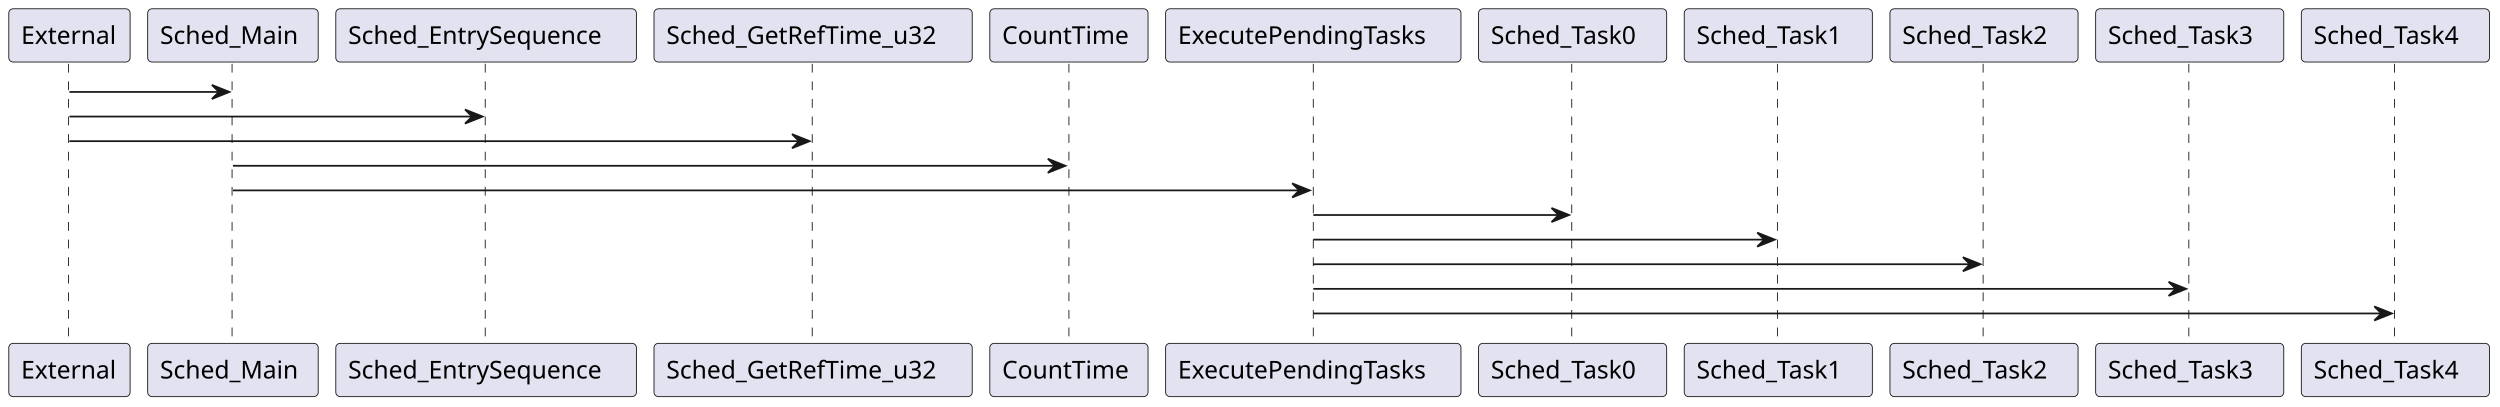
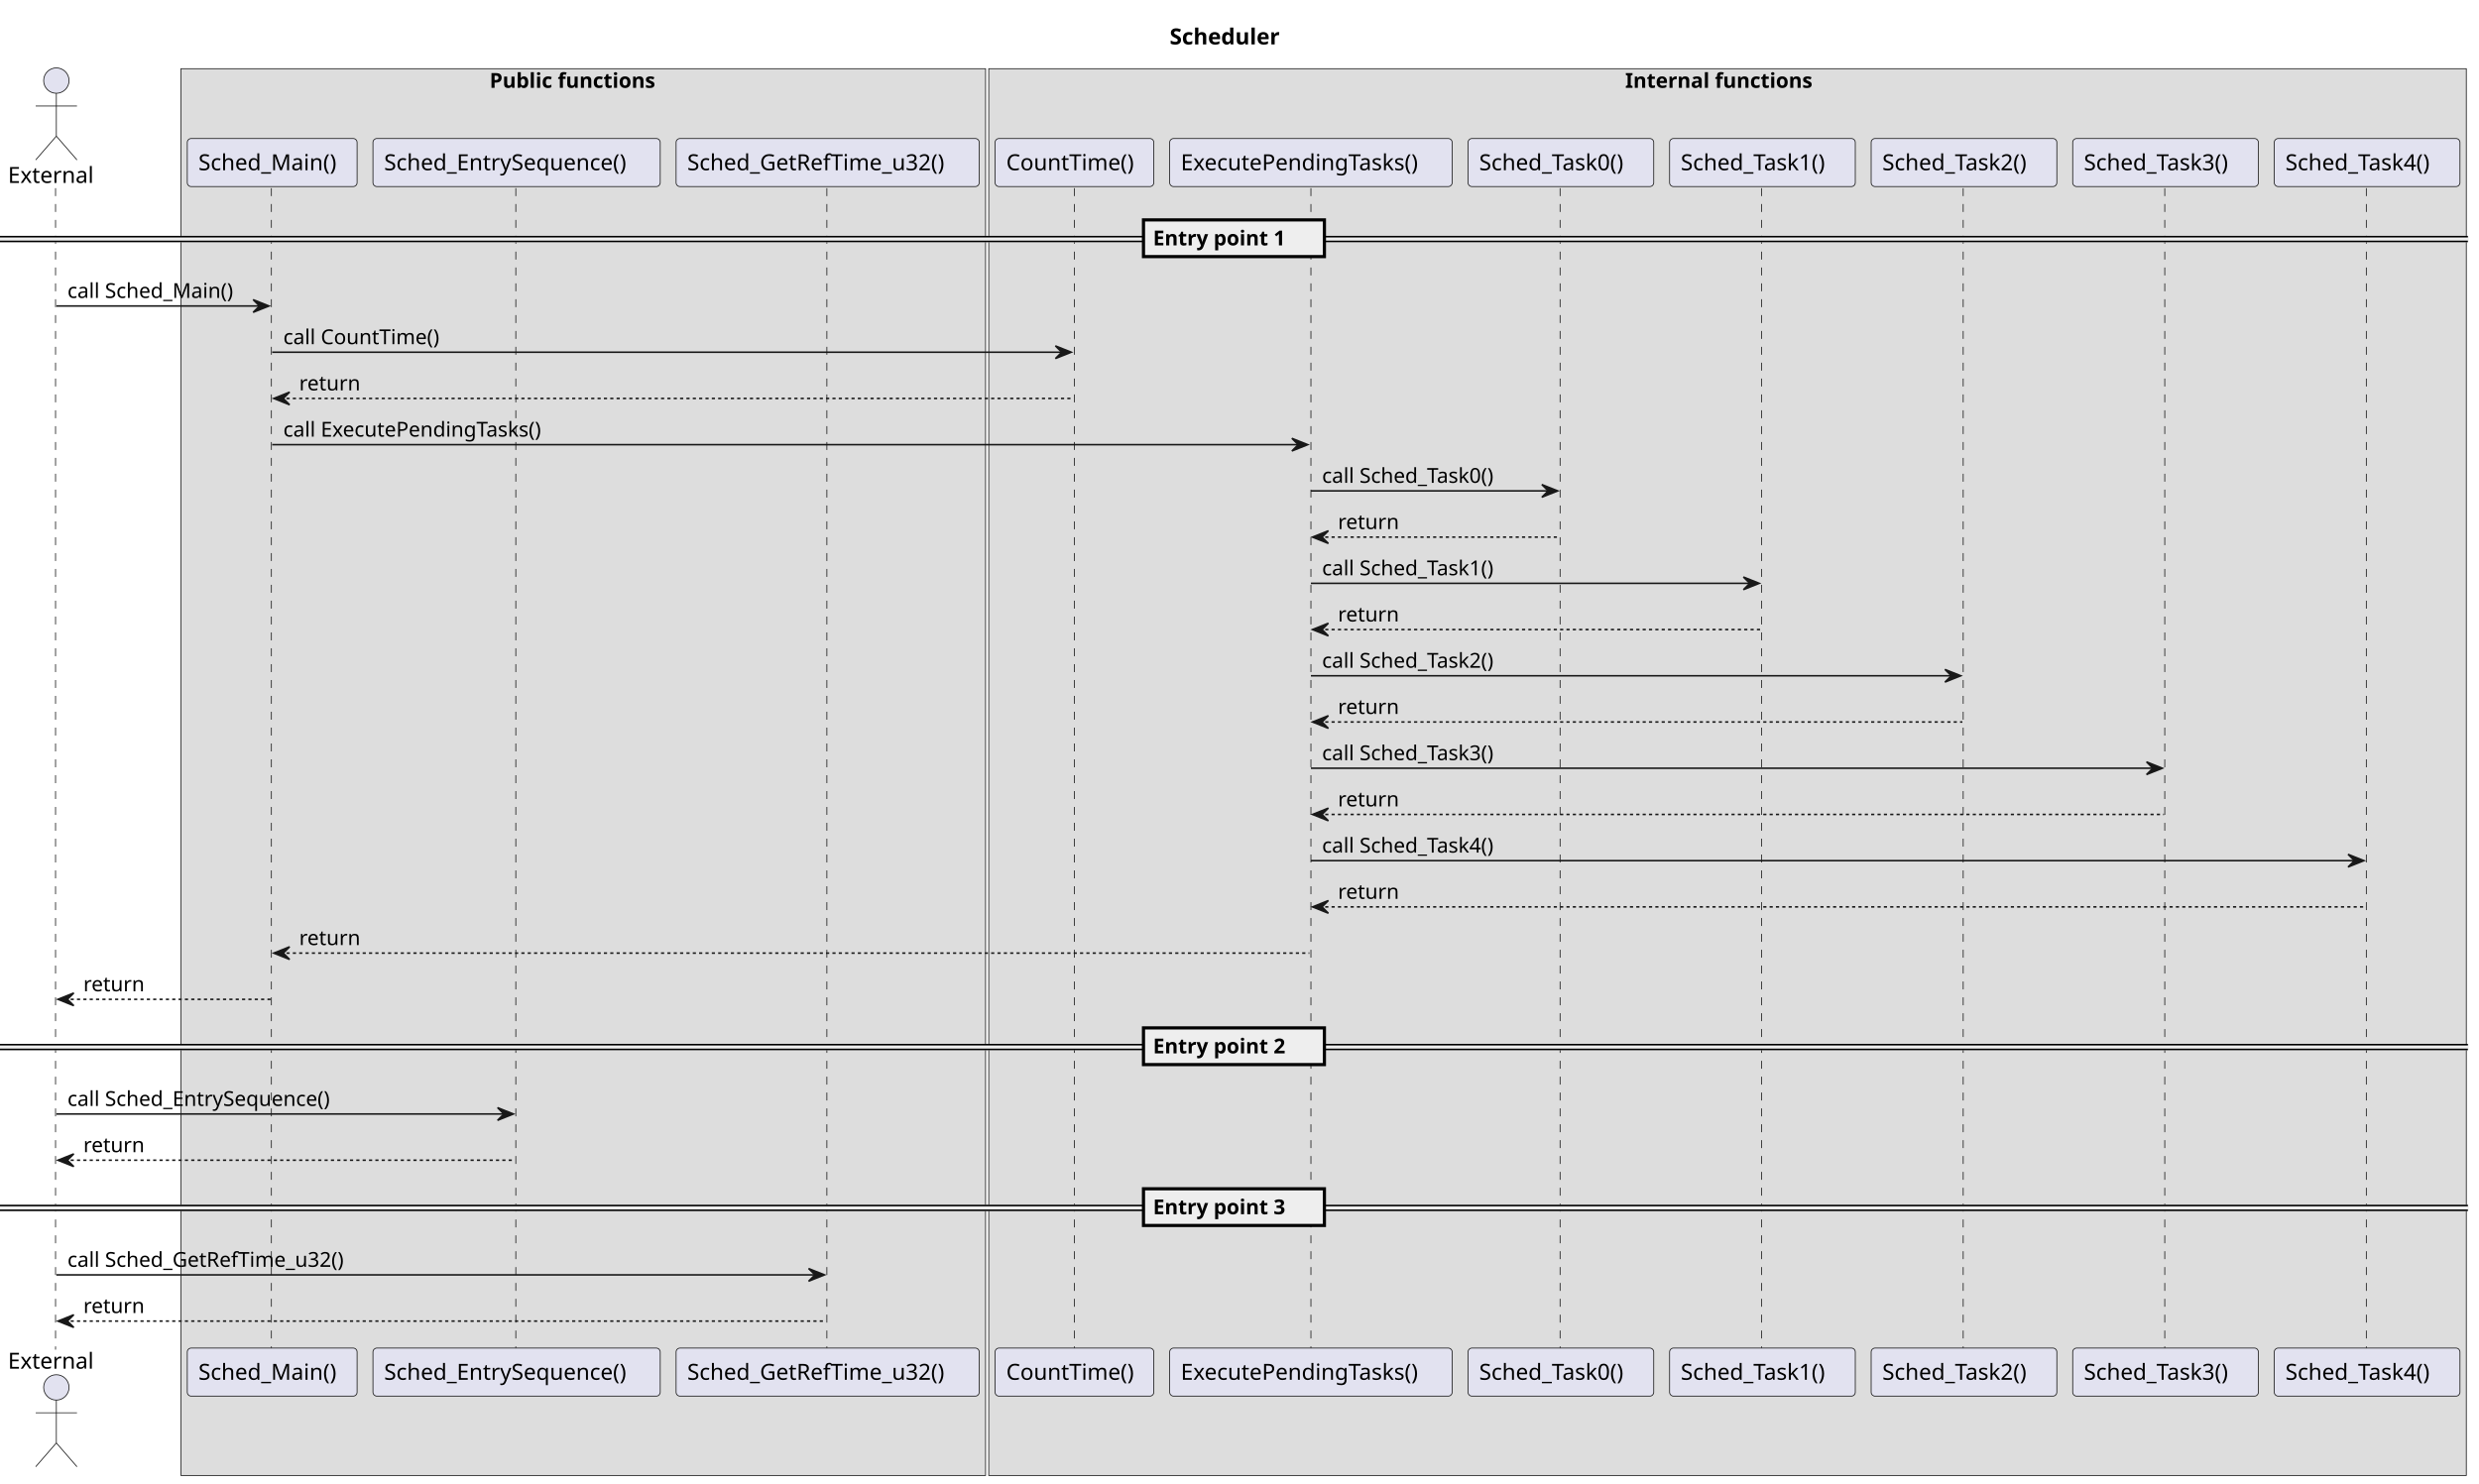
- <svg xmlns="http://www.w3.org/2000/svg" contentStyleType="text/css" height="231px" preserveAspectRatio="none" style="width:1422px;height:231px;background:#FFFFFF;" version="1.1" viewBox="0 0 1422 231" width="1422px" zoomAndPan="magnify">
+ <svg xmlns="http://www.w3.org/2000/svg" contentStyleType="text/css" height="935px" preserveAspectRatio="none" style="width:1562px;height:935px;background:#FFFFFF;" version="1.1" viewBox="0 0 1562 935" width="1562px" zoomAndPan="magnify">
  <defs />
  <g>
-     <line style="stroke:#181818;stroke-width:0.5;stroke-dasharray:5.0,5.0;" x1="39" x2="39" y1="36.297" y2="196.297" />
-     <line style="stroke:#181818;stroke-width:0.5;stroke-dasharray:5.0,5.0;" x1="132" x2="132" y1="36.297" y2="196.297" />
-     <line style="stroke:#181818;stroke-width:0.5;stroke-dasharray:5.0,5.0;" x1="276" x2="276" y1="36.297" y2="196.297" />
-     <line style="stroke:#181818;stroke-width:0.5;stroke-dasharray:5.0,5.0;" x1="462" x2="462" y1="36.297" y2="196.297" />
-     <line style="stroke:#181818;stroke-width:0.5;stroke-dasharray:5.0,5.0;" x1="608" x2="608" y1="36.297" y2="196.297" />
-     <line style="stroke:#181818;stroke-width:0.5;stroke-dasharray:5.0,5.0;" x1="747" x2="747" y1="36.297" y2="196.297" />
-     <line style="stroke:#181818;stroke-width:0.5;stroke-dasharray:5.0,5.0;" x1="894" x2="894" y1="36.297" y2="196.297" />
-     <line style="stroke:#181818;stroke-width:0.5;stroke-dasharray:5.0,5.0;" x1="1011" x2="1011" y1="36.297" y2="196.297" />
-     <line style="stroke:#181818;stroke-width:0.5;stroke-dasharray:5.0,5.0;" x1="1128" x2="1128" y1="36.297" y2="196.297" />
-     <line style="stroke:#181818;stroke-width:0.5;stroke-dasharray:5.0,5.0;" x1="1245" x2="1245" y1="36.297" y2="196.297" />
-     <line style="stroke:#181818;stroke-width:0.5;stroke-dasharray:5.0,5.0;" x1="1362" x2="1362" y1="36.297" y2="196.297" />
-     <rect fill="#E2E2F0" height="30.297" rx="2.5" ry="2.5" style="stroke:#181818;stroke-width:0.5;" width="69" x="5" y="5" />
-     <text fill="#000000" font-family="sans-serif" font-size="14" lengthAdjust="spacing" textLength="55" x="12" y="24.995">External</text>
-     <rect fill="#E2E2F0" height="30.297" rx="2.5" ry="2.5" style="stroke:#181818;stroke-width:0.5;" width="69" x="5" y="195.297" />
-     <text fill="#000000" font-family="sans-serif" font-size="14" lengthAdjust="spacing" textLength="55" x="12" y="215.292">External</text>
-     <rect fill="#E2E2F0" height="30.297" rx="2.5" ry="2.5" style="stroke:#181818;stroke-width:0.5;" width="97" x="84" y="5" />
-     <text fill="#000000" font-family="sans-serif" font-size="14" lengthAdjust="spacing" textLength="83" x="91" y="24.995">Sched_Main</text>
-     <rect fill="#E2E2F0" height="30.297" rx="2.5" ry="2.5" style="stroke:#181818;stroke-width:0.5;" width="97" x="84" y="195.297" />
-     <text fill="#000000" font-family="sans-serif" font-size="14" lengthAdjust="spacing" textLength="83" x="91" y="215.292">Sched_Main</text>
-     <rect fill="#E2E2F0" height="30.297" rx="2.5" ry="2.5" style="stroke:#181818;stroke-width:0.5;" width="171" x="191" y="5" />
-     <text fill="#000000" font-family="sans-serif" font-size="14" lengthAdjust="spacing" textLength="157" x="198" y="24.995">Sched_EntrySequence</text>
-     <rect fill="#E2E2F0" height="30.297" rx="2.5" ry="2.5" style="stroke:#181818;stroke-width:0.5;" width="171" x="191" y="195.297" />
-     <text fill="#000000" font-family="sans-serif" font-size="14" lengthAdjust="spacing" textLength="157" x="198" y="215.292">Sched_EntrySequence</text>
-     <rect fill="#E2E2F0" height="30.297" rx="2.5" ry="2.5" style="stroke:#181818;stroke-width:0.5;" width="181" x="372" y="5" />
-     <text fill="#000000" font-family="sans-serif" font-size="14" lengthAdjust="spacing" textLength="167" x="379" y="24.995">Sched_GetRefTime_u32</text>
-     <rect fill="#E2E2F0" height="30.297" rx="2.5" ry="2.5" style="stroke:#181818;stroke-width:0.5;" width="181" x="372" y="195.297" />
-     <text fill="#000000" font-family="sans-serif" font-size="14" lengthAdjust="spacing" textLength="167" x="379" y="215.292">Sched_GetRefTime_u32</text>
-     <rect fill="#E2E2F0" height="30.297" rx="2.5" ry="2.5" style="stroke:#181818;stroke-width:0.5;" width="90" x="563" y="5" />
-     <text fill="#000000" font-family="sans-serif" font-size="14" lengthAdjust="spacing" textLength="76" x="570" y="24.995">CountTime</text>
-     <rect fill="#E2E2F0" height="30.297" rx="2.5" ry="2.5" style="stroke:#181818;stroke-width:0.5;" width="90" x="563" y="195.297" />
-     <text fill="#000000" font-family="sans-serif" font-size="14" lengthAdjust="spacing" textLength="76" x="570" y="215.292">CountTime</text>
-     <rect fill="#E2E2F0" height="30.297" rx="2.5" ry="2.5" style="stroke:#181818;stroke-width:0.5;" width="168" x="663" y="5" />
-     <text fill="#000000" font-family="sans-serif" font-size="14" lengthAdjust="spacing" textLength="154" x="670" y="24.995">ExecutePendingTasks</text>
-     <rect fill="#E2E2F0" height="30.297" rx="2.5" ry="2.5" style="stroke:#181818;stroke-width:0.5;" width="168" x="663" y="195.297" />
-     <text fill="#000000" font-family="sans-serif" font-size="14" lengthAdjust="spacing" textLength="154" x="670" y="215.292">ExecutePendingTasks</text>
-     <rect fill="#E2E2F0" height="30.297" rx="2.5" ry="2.5" style="stroke:#181818;stroke-width:0.5;" width="107" x="841" y="5" />
-     <text fill="#000000" font-family="sans-serif" font-size="14" lengthAdjust="spacing" textLength="93" x="848" y="24.995">Sched_Task0</text>
-     <rect fill="#E2E2F0" height="30.297" rx="2.5" ry="2.5" style="stroke:#181818;stroke-width:0.5;" width="107" x="841" y="195.297" />
-     <text fill="#000000" font-family="sans-serif" font-size="14" lengthAdjust="spacing" textLength="93" x="848" y="215.292">Sched_Task0</text>
-     <rect fill="#E2E2F0" height="30.297" rx="2.5" ry="2.5" style="stroke:#181818;stroke-width:0.5;" width="107" x="958" y="5" />
-     <text fill="#000000" font-family="sans-serif" font-size="14" lengthAdjust="spacing" textLength="93" x="965" y="24.995">Sched_Task1</text>
-     <rect fill="#E2E2F0" height="30.297" rx="2.5" ry="2.5" style="stroke:#181818;stroke-width:0.5;" width="107" x="958" y="195.297" />
-     <text fill="#000000" font-family="sans-serif" font-size="14" lengthAdjust="spacing" textLength="93" x="965" y="215.292">Sched_Task1</text>
-     <rect fill="#E2E2F0" height="30.297" rx="2.5" ry="2.5" style="stroke:#181818;stroke-width:0.5;" width="107" x="1075" y="5" />
-     <text fill="#000000" font-family="sans-serif" font-size="14" lengthAdjust="spacing" textLength="93" x="1082" y="24.995">Sched_Task2</text>
-     <rect fill="#E2E2F0" height="30.297" rx="2.5" ry="2.5" style="stroke:#181818;stroke-width:0.5;" width="107" x="1075" y="195.297" />
-     <text fill="#000000" font-family="sans-serif" font-size="14" lengthAdjust="spacing" textLength="93" x="1082" y="215.292">Sched_Task2</text>
-     <rect fill="#E2E2F0" height="30.297" rx="2.5" ry="2.5" style="stroke:#181818;stroke-width:0.5;" width="107" x="1192" y="5" />
-     <text fill="#000000" font-family="sans-serif" font-size="14" lengthAdjust="spacing" textLength="93" x="1199" y="24.995">Sched_Task3</text>
-     <rect fill="#E2E2F0" height="30.297" rx="2.5" ry="2.5" style="stroke:#181818;stroke-width:0.5;" width="107" x="1192" y="195.297" />
-     <text fill="#000000" font-family="sans-serif" font-size="14" lengthAdjust="spacing" textLength="93" x="1199" y="215.292">Sched_Task3</text>
-     <rect fill="#E2E2F0" height="30.297" rx="2.5" ry="2.5" style="stroke:#181818;stroke-width:0.5;" width="107" x="1309" y="5" />
-     <text fill="#000000" font-family="sans-serif" font-size="14" lengthAdjust="spacing" textLength="93" x="1316" y="24.995">Sched_Task4</text>
-     <rect fill="#E2E2F0" height="30.297" rx="2.5" ry="2.5" style="stroke:#181818;stroke-width:0.5;" width="107" x="1309" y="195.297" />
-     <text fill="#000000" font-family="sans-serif" font-size="14" lengthAdjust="spacing" textLength="93" x="1316" y="215.292">Sched_Task4</text>
-     <polygon fill="#181818" points="120.5,48.297,130.5,52.297,120.5,56.297,124.5,52.297" style="stroke:#181818;stroke-width:1.0;" />
-     <line style="stroke:#181818;stroke-width:1.0;" x1="39.5" x2="126.5" y1="52.297" y2="52.297" />
-     <polygon fill="#181818" points="264.5,62.297,274.5,66.297,264.5,70.297,268.5,66.297" style="stroke:#181818;stroke-width:1.0;" />
-     <line style="stroke:#181818;stroke-width:1.0;" x1="39.5" x2="270.5" y1="66.297" y2="66.297" />
-     <polygon fill="#181818" points="450.5,76.297,460.5,80.297,450.5,84.297,454.5,80.297" style="stroke:#181818;stroke-width:1.0;" />
-     <line style="stroke:#181818;stroke-width:1.0;" x1="39.5" x2="456.5" y1="80.297" y2="80.297" />
-     <polygon fill="#181818" points="596,90.297,606,94.297,596,98.297,600,94.297" style="stroke:#181818;stroke-width:1.0;" />
-     <line style="stroke:#181818;stroke-width:1.0;" x1="132.5" x2="602" y1="94.297" y2="94.297" />
-     <polygon fill="#181818" points="735,104.297,745,108.297,735,112.297,739,108.297" style="stroke:#181818;stroke-width:1.0;" />
-     <line style="stroke:#181818;stroke-width:1.0;" x1="132.5" x2="741" y1="108.297" y2="108.297" />
-     <polygon fill="#181818" points="882.5,118.297,892.5,122.297,882.5,126.297,886.5,122.297" style="stroke:#181818;stroke-width:1.0;" />
-     <line style="stroke:#181818;stroke-width:1.0;" x1="747" x2="888.5" y1="122.297" y2="122.297" />
-     <polygon fill="#181818" points="999.5,132.297,1009.5,136.297,999.5,140.297,1003.5,136.297" style="stroke:#181818;stroke-width:1.0;" />
-     <line style="stroke:#181818;stroke-width:1.0;" x1="747" x2="1005.5" y1="136.297" y2="136.297" />
-     <polygon fill="#181818" points="1116.5,146.297,1126.5,150.297,1116.5,154.297,1120.5,150.297" style="stroke:#181818;stroke-width:1.0;" />
-     <line style="stroke:#181818;stroke-width:1.0;" x1="747" x2="1122.5" y1="150.297" y2="150.297" />
-     <polygon fill="#181818" points="1233.5,160.297,1243.5,164.297,1233.5,168.297,1237.5,164.297" style="stroke:#181818;stroke-width:1.0;" />
-     <line style="stroke:#181818;stroke-width:1.0;" x1="747" x2="1239.5" y1="164.297" y2="164.297" />
-     <polygon fill="#181818" points="1350.5,174.297,1360.5,178.297,1350.5,182.297,1354.5,178.297" style="stroke:#181818;stroke-width:1.0;" />
-     <line style="stroke:#181818;stroke-width:1.0;" x1="747" x2="1356.5" y1="178.297" y2="178.297" />
+     <text fill="#000000" font-family="sans-serif" font-size="14" font-weight="bold" lengthAdjust="spacing" textLength="80" x="737" y="27.995">Scheduler</text>
+     <rect fill="#DDDDDD" height="886.648" style="stroke:#181818;stroke-width:0.5;" width="507" x="114" y="43.297" />
+     <text fill="#000000" font-family="sans-serif" font-size="13" font-weight="bold" lengthAdjust="spacing" textLength="118" x="308.5" y="55.364">Public functions</text>
+     <rect fill="#DDDDDD" height="886.648" style="stroke:#181818;stroke-width:0.5;" width="931" x="623" y="43.297" />
+     <text fill="#000000" font-family="sans-serif" font-size="13" font-weight="bold" lengthAdjust="spacing" textLength="129" x="1024" y="55.364">Internal functions</text>
+     <line style="stroke:#181818;stroke-width:0.5;stroke-dasharray:5.0,5.0;" x1="35" x2="35" y1="118.594" y2="850.648" />
+     <line style="stroke:#181818;stroke-width:0.5;stroke-dasharray:5.0,5.0;" x1="171" x2="171" y1="118.594" y2="850.648" />
+     <line style="stroke:#181818;stroke-width:0.5;stroke-dasharray:5.0,5.0;" x1="325" x2="325" y1="118.594" y2="850.648" />
+     <line style="stroke:#181818;stroke-width:0.5;stroke-dasharray:5.0,5.0;" x1="521" x2="521" y1="118.594" y2="850.648" />
+     <line style="stroke:#181818;stroke-width:0.5;stroke-dasharray:5.0,5.0;" x1="677" x2="677" y1="118.594" y2="850.648" />
+     <line style="stroke:#181818;stroke-width:0.5;stroke-dasharray:5.0,5.0;" x1="826" x2="826" y1="118.594" y2="850.648" />
+     <line style="stroke:#181818;stroke-width:0.5;stroke-dasharray:5.0,5.0;" x1="983" x2="983" y1="118.594" y2="850.648" />
+     <line style="stroke:#181818;stroke-width:0.5;stroke-dasharray:5.0,5.0;" x1="1110" x2="1110" y1="118.594" y2="850.648" />
+     <line style="stroke:#181818;stroke-width:0.5;stroke-dasharray:5.0,5.0;" x1="1237" x2="1237" y1="118.594" y2="850.648" />
+     <line style="stroke:#181818;stroke-width:0.5;stroke-dasharray:5.0,5.0;" x1="1364" x2="1364" y1="118.594" y2="850.648" />
+     <line style="stroke:#181818;stroke-width:0.5;stroke-dasharray:5.0,5.0;" x1="1491" x2="1491" y1="118.594" y2="850.648" />
+     <text fill="#000000" font-family="sans-serif" font-size="14" lengthAdjust="spacing" textLength="55" x="5" y="115.292">External</text>
+     <ellipse cx="35.5" cy="50.797" fill="#E2E2F0" rx="8" ry="8" style="stroke:#181818;stroke-width:0.5;" />
+     <path d="M35.5,58.797 L35.5,85.797 M22.5,66.797 L48.5,66.797 M35.5,85.797 L22.5,100.797 M35.5,85.797 L48.5,100.797 " fill="none" style="stroke:#181818;stroke-width:0.5;" />
+     <text fill="#000000" font-family="sans-serif" font-size="14" lengthAdjust="spacing" textLength="55" x="5" y="862.644">External</text>
+     <ellipse cx="35.5" cy="874.445" fill="#E2E2F0" rx="8" ry="8" style="stroke:#181818;stroke-width:0.5;" />
+     <path d="M35.5,882.445 L35.5,909.445 M22.5,890.445 L48.5,890.445 M35.5,909.445 L22.5,924.445 M35.5,909.445 L48.5,924.445 " fill="none" style="stroke:#181818;stroke-width:0.5;" />
+     <rect fill="#E2E2F0" height="30.297" rx="2.5" ry="2.5" style="stroke:#181818;stroke-width:0.5;" width="107" x="118" y="87.297" />
+     <text fill="#000000" font-family="sans-serif" font-size="14" lengthAdjust="spacing" textLength="93" x="125" y="107.292">Sched_Main()</text>
+     <rect fill="#E2E2F0" height="30.297" rx="2.5" ry="2.5" style="stroke:#181818;stroke-width:0.5;" width="107" x="118" y="849.648" />
+     <text fill="#000000" font-family="sans-serif" font-size="14" lengthAdjust="spacing" textLength="93" x="125" y="869.644">Sched_Main()</text>
+     <rect fill="#E2E2F0" height="30.297" rx="2.5" ry="2.5" style="stroke:#181818;stroke-width:0.5;" width="181" x="235" y="87.297" />
+     <text fill="#000000" font-family="sans-serif" font-size="14" lengthAdjust="spacing" textLength="167" x="242" y="107.292">Sched_EntrySequence()</text>
+     <rect fill="#E2E2F0" height="30.297" rx="2.5" ry="2.5" style="stroke:#181818;stroke-width:0.5;" width="181" x="235" y="849.648" />
+     <text fill="#000000" font-family="sans-serif" font-size="14" lengthAdjust="spacing" textLength="167" x="242" y="869.644">Sched_EntrySequence()</text>
+     <rect fill="#E2E2F0" height="30.297" rx="2.5" ry="2.5" style="stroke:#181818;stroke-width:0.5;" width="191" x="426" y="87.297" />
+     <text fill="#000000" font-family="sans-serif" font-size="14" lengthAdjust="spacing" textLength="177" x="433" y="107.292">Sched_GetRefTime_u32()</text>
+     <rect fill="#E2E2F0" height="30.297" rx="2.5" ry="2.5" style="stroke:#181818;stroke-width:0.5;" width="191" x="426" y="849.648" />
+     <text fill="#000000" font-family="sans-serif" font-size="14" lengthAdjust="spacing" textLength="177" x="433" y="869.644">Sched_GetRefTime_u32()</text>
+     <rect fill="#E2E2F0" height="30.297" rx="2.5" ry="2.5" style="stroke:#181818;stroke-width:0.5;" width="100" x="627" y="87.297" />
+     <text fill="#000000" font-family="sans-serif" font-size="14" lengthAdjust="spacing" textLength="86" x="634" y="107.292">CountTime()</text>
+     <rect fill="#E2E2F0" height="30.297" rx="2.5" ry="2.5" style="stroke:#181818;stroke-width:0.5;" width="100" x="627" y="849.648" />
+     <text fill="#000000" font-family="sans-serif" font-size="14" lengthAdjust="spacing" textLength="86" x="634" y="869.644">CountTime()</text>
+     <rect fill="#E2E2F0" height="30.297" rx="2.5" ry="2.5" style="stroke:#181818;stroke-width:0.5;" width="178" x="737" y="87.297" />
+     <text fill="#000000" font-family="sans-serif" font-size="14" lengthAdjust="spacing" textLength="164" x="744" y="107.292">ExecutePendingTasks()</text>
+     <rect fill="#E2E2F0" height="30.297" rx="2.5" ry="2.5" style="stroke:#181818;stroke-width:0.5;" width="178" x="737" y="849.648" />
+     <text fill="#000000" font-family="sans-serif" font-size="14" lengthAdjust="spacing" textLength="164" x="744" y="869.644">ExecutePendingTasks()</text>
+     <rect fill="#E2E2F0" height="30.297" rx="2.5" ry="2.5" style="stroke:#181818;stroke-width:0.5;" width="117" x="925" y="87.297" />
+     <text fill="#000000" font-family="sans-serif" font-size="14" lengthAdjust="spacing" textLength="103" x="932" y="107.292">Sched_Task0()</text>
+     <rect fill="#E2E2F0" height="30.297" rx="2.5" ry="2.5" style="stroke:#181818;stroke-width:0.5;" width="117" x="925" y="849.648" />
+     <text fill="#000000" font-family="sans-serif" font-size="14" lengthAdjust="spacing" textLength="103" x="932" y="869.644">Sched_Task0()</text>
+     <rect fill="#E2E2F0" height="30.297" rx="2.5" ry="2.5" style="stroke:#181818;stroke-width:0.5;" width="117" x="1052" y="87.297" />
+     <text fill="#000000" font-family="sans-serif" font-size="14" lengthAdjust="spacing" textLength="103" x="1059" y="107.292">Sched_Task1()</text>
+     <rect fill="#E2E2F0" height="30.297" rx="2.5" ry="2.5" style="stroke:#181818;stroke-width:0.5;" width="117" x="1052" y="849.648" />
+     <text fill="#000000" font-family="sans-serif" font-size="14" lengthAdjust="spacing" textLength="103" x="1059" y="869.644">Sched_Task1()</text>
+     <rect fill="#E2E2F0" height="30.297" rx="2.5" ry="2.5" style="stroke:#181818;stroke-width:0.5;" width="117" x="1179" y="87.297" />
+     <text fill="#000000" font-family="sans-serif" font-size="14" lengthAdjust="spacing" textLength="103" x="1186" y="107.292">Sched_Task2()</text>
+     <rect fill="#E2E2F0" height="30.297" rx="2.5" ry="2.5" style="stroke:#181818;stroke-width:0.5;" width="117" x="1179" y="849.648" />
+     <text fill="#000000" font-family="sans-serif" font-size="14" lengthAdjust="spacing" textLength="103" x="1186" y="869.644">Sched_Task2()</text>
+     <rect fill="#E2E2F0" height="30.297" rx="2.5" ry="2.5" style="stroke:#181818;stroke-width:0.5;" width="117" x="1306" y="87.297" />
+     <text fill="#000000" font-family="sans-serif" font-size="14" lengthAdjust="spacing" textLength="103" x="1313" y="107.292">Sched_Task3()</text>
+     <rect fill="#E2E2F0" height="30.297" rx="2.5" ry="2.5" style="stroke:#181818;stroke-width:0.5;" width="117" x="1306" y="849.648" />
+     <text fill="#000000" font-family="sans-serif" font-size="14" lengthAdjust="spacing" textLength="103" x="1313" y="869.644">Sched_Task3()</text>
+     <rect fill="#E2E2F0" height="30.297" rx="2.5" ry="2.5" style="stroke:#181818;stroke-width:0.5;" width="117" x="1433" y="87.297" />
+     <text fill="#000000" font-family="sans-serif" font-size="14" lengthAdjust="spacing" textLength="103" x="1440" y="107.292">Sched_Task4()</text>
+     <rect fill="#E2E2F0" height="30.297" rx="2.5" ry="2.5" style="stroke:#181818;stroke-width:0.5;" width="117" x="1433" y="849.648" />
+     <text fill="#000000" font-family="sans-serif" font-size="14" lengthAdjust="spacing" textLength="103" x="1440" y="869.644">Sched_Task4()</text>
+     <rect fill="#EEEEEE" height="3" style="stroke:#EEEEEE;stroke-width:1.0;" width="1555" x="0" y="149.16" />
+     <line style="stroke:#000000;stroke-width:1.0;" x1="0" x2="1555" y1="149.16" y2="149.16" />
+     <line style="stroke:#000000;stroke-width:1.0;" x1="0" x2="1555" y1="152.16" y2="152.16" />
+     <rect fill="#EEEEEE" height="23.133" style="stroke:#000000;stroke-width:2.0;" width="114" x="720.5" y="138.594" />
+     <text fill="#000000" font-family="sans-serif" font-size="13" font-weight="bold" lengthAdjust="spacing" textLength="95" x="726.5" y="154.661">Entry point 1</text>
+     <polygon fill="#181818" points="159.5,188.859,169.5,192.859,159.5,196.859,163.5,192.859" style="stroke:#181818;stroke-width:1.0;" />
+     <line style="stroke:#181818;stroke-width:1.0;" x1="35.5" x2="165.5" y1="192.859" y2="192.859" />
+     <text fill="#000000" font-family="sans-serif" font-size="13" lengthAdjust="spacing" textLength="112" x="42.5" y="187.793">call Sched_Main()</text>
+     <polygon fill="#181818" points="665,217.992,675,221.992,665,225.992,669,221.992" style="stroke:#181818;stroke-width:1.0;" />
+     <line style="stroke:#181818;stroke-width:1.0;" x1="171.5" x2="671" y1="221.992" y2="221.992" />
+     <text fill="#000000" font-family="sans-serif" font-size="13" lengthAdjust="spacing" textLength="104" x="178.5" y="216.926">call CountTime()</text>
+     <polygon fill="#181818" points="182.5,247.125,172.5,251.125,182.5,255.125,178.5,251.125" style="stroke:#181818;stroke-width:1.0;" />
+     <line style="stroke:#181818;stroke-width:1.0;stroke-dasharray:2.0,2.0;" x1="176.5" x2="676" y1="251.125" y2="251.125" />
+     <text fill="#000000" font-family="sans-serif" font-size="13" lengthAdjust="spacing" textLength="39" x="188.5" y="246.059">return</text>
+     <polygon fill="#181818" points="814,276.258,824,280.258,814,284.258,818,280.258" style="stroke:#181818;stroke-width:1.0;" />
+     <line style="stroke:#181818;stroke-width:1.0;" x1="171.5" x2="820" y1="280.258" y2="280.258" />
+     <text fill="#000000" font-family="sans-serif" font-size="13" lengthAdjust="spacing" textLength="173" x="178.5" y="275.192">call ExecutePendingTasks()</text>
+     <polygon fill="#181818" points="971.5,305.391,981.5,309.391,971.5,313.391,975.5,309.391" style="stroke:#181818;stroke-width:1.0;" />
+     <line style="stroke:#181818;stroke-width:1.0;" x1="826" x2="977.5" y1="309.391" y2="309.391" />
+     <text fill="#000000" font-family="sans-serif" font-size="13" lengthAdjust="spacing" textLength="119" x="833" y="304.325">call Sched_Task0()</text>
+     <polygon fill="#181818" points="837,334.523,827,338.523,837,342.523,833,338.523" style="stroke:#181818;stroke-width:1.0;" />
+     <line style="stroke:#181818;stroke-width:1.0;stroke-dasharray:2.0,2.0;" x1="831" x2="982.5" y1="338.523" y2="338.523" />
+     <text fill="#000000" font-family="sans-serif" font-size="13" lengthAdjust="spacing" textLength="39" x="843" y="333.457">return</text>
+     <polygon fill="#181818" points="1098.5,363.656,1108.5,367.656,1098.5,371.656,1102.5,367.656" style="stroke:#181818;stroke-width:1.0;" />
+     <line style="stroke:#181818;stroke-width:1.0;" x1="826" x2="1104.5" y1="367.656" y2="367.656" />
+     <text fill="#000000" font-family="sans-serif" font-size="13" lengthAdjust="spacing" textLength="119" x="833" y="362.59">call Sched_Task1()</text>
+     <polygon fill="#181818" points="837,392.789,827,396.789,837,400.789,833,396.789" style="stroke:#181818;stroke-width:1.0;" />
+     <line style="stroke:#181818;stroke-width:1.0;stroke-dasharray:2.0,2.0;" x1="831" x2="1109.5" y1="396.789" y2="396.789" />
+     <text fill="#000000" font-family="sans-serif" font-size="13" lengthAdjust="spacing" textLength="39" x="843" y="391.723">return</text>
+     <polygon fill="#181818" points="1225.5,421.922,1235.5,425.922,1225.5,429.922,1229.5,425.922" style="stroke:#181818;stroke-width:1.0;" />
+     <line style="stroke:#181818;stroke-width:1.0;" x1="826" x2="1231.5" y1="425.922" y2="425.922" />
+     <text fill="#000000" font-family="sans-serif" font-size="13" lengthAdjust="spacing" textLength="119" x="833" y="420.856">call Sched_Task2()</text>
+     <polygon fill="#181818" points="837,451.055,827,455.055,837,459.055,833,455.055" style="stroke:#181818;stroke-width:1.0;" />
+     <line style="stroke:#181818;stroke-width:1.0;stroke-dasharray:2.0,2.0;" x1="831" x2="1236.5" y1="455.055" y2="455.055" />
+     <text fill="#000000" font-family="sans-serif" font-size="13" lengthAdjust="spacing" textLength="39" x="843" y="449.989">return</text>
+     <polygon fill="#181818" points="1352.5,480.188,1362.5,484.188,1352.5,488.188,1356.5,484.188" style="stroke:#181818;stroke-width:1.0;" />
+     <line style="stroke:#181818;stroke-width:1.0;" x1="826" x2="1358.5" y1="484.188" y2="484.188" />
+     <text fill="#000000" font-family="sans-serif" font-size="13" lengthAdjust="spacing" textLength="119" x="833" y="479.122">call Sched_Task3()</text>
+     <polygon fill="#181818" points="837,509.32,827,513.32,837,517.32,833,513.32" style="stroke:#181818;stroke-width:1.0;" />
+     <line style="stroke:#181818;stroke-width:1.0;stroke-dasharray:2.0,2.0;" x1="831" x2="1363.5" y1="513.32" y2="513.32" />
+     <text fill="#000000" font-family="sans-serif" font-size="13" lengthAdjust="spacing" textLength="39" x="843" y="508.254">return</text>
+     <polygon fill="#181818" points="1479.5,538.453,1489.5,542.453,1479.5,546.453,1483.5,542.453" style="stroke:#181818;stroke-width:1.0;" />
+     <line style="stroke:#181818;stroke-width:1.0;" x1="826" x2="1485.5" y1="542.453" y2="542.453" />
+     <text fill="#000000" font-family="sans-serif" font-size="13" lengthAdjust="spacing" textLength="119" x="833" y="537.387">call Sched_Task4()</text>
+     <polygon fill="#181818" points="837,567.586,827,571.586,837,575.586,833,571.586" style="stroke:#181818;stroke-width:1.0;" />
+     <line style="stroke:#181818;stroke-width:1.0;stroke-dasharray:2.0,2.0;" x1="831" x2="1490.5" y1="571.586" y2="571.586" />
+     <text fill="#000000" font-family="sans-serif" font-size="13" lengthAdjust="spacing" textLength="39" x="843" y="566.52">return</text>
+     <polygon fill="#181818" points="182.5,596.719,172.5,600.719,182.5,604.719,178.5,600.719" style="stroke:#181818;stroke-width:1.0;" />
+     <line style="stroke:#181818;stroke-width:1.0;stroke-dasharray:2.0,2.0;" x1="176.5" x2="825" y1="600.719" y2="600.719" />
+     <text fill="#000000" font-family="sans-serif" font-size="13" lengthAdjust="spacing" textLength="39" x="188.5" y="595.653">return</text>
+     <polygon fill="#181818" points="46.5,625.852,36.5,629.852,46.5,633.852,42.5,629.852" style="stroke:#181818;stroke-width:1.0;" />
+     <line style="stroke:#181818;stroke-width:1.0;stroke-dasharray:2.0,2.0;" x1="40.5" x2="170.5" y1="629.852" y2="629.852" />
+     <text fill="#000000" font-family="sans-serif" font-size="13" lengthAdjust="spacing" textLength="39" x="52.5" y="624.786">return</text>
+     <rect fill="#EEEEEE" height="3" style="stroke:#EEEEEE;stroke-width:1.0;" width="1555" x="0" y="658.418" />
+     <line style="stroke:#000000;stroke-width:1.0;" x1="0" x2="1555" y1="658.418" y2="658.418" />
+     <line style="stroke:#000000;stroke-width:1.0;" x1="0" x2="1555" y1="661.418" y2="661.418" />
+     <rect fill="#EEEEEE" height="23.133" style="stroke:#000000;stroke-width:2.0;" width="114" x="720.5" y="647.852" />
+     <text fill="#000000" font-family="sans-serif" font-size="13" font-weight="bold" lengthAdjust="spacing" textLength="95" x="726.5" y="663.918">Entry point 2</text>
+     <polygon fill="#181818" points="313.5,698.117,323.5,702.117,313.5,706.117,317.5,702.117" style="stroke:#181818;stroke-width:1.0;" />
+     <line style="stroke:#181818;stroke-width:1.0;" x1="35.5" x2="319.5" y1="702.117" y2="702.117" />
+     <text fill="#000000" font-family="sans-serif" font-size="13" lengthAdjust="spacing" textLength="179" x="42.5" y="697.051">call Sched_EntrySequence()</text>
+     <polygon fill="#181818" points="46.5,727.25,36.5,731.25,46.5,735.25,42.5,731.25" style="stroke:#181818;stroke-width:1.0;" />
+     <line style="stroke:#181818;stroke-width:1.0;stroke-dasharray:2.0,2.0;" x1="40.5" x2="324.5" y1="731.25" y2="731.25" />
+     <text fill="#000000" font-family="sans-serif" font-size="13" lengthAdjust="spacing" textLength="39" x="52.5" y="726.184">return</text>
+     <rect fill="#EEEEEE" height="3" style="stroke:#EEEEEE;stroke-width:1.0;" width="1555" x="0" y="759.816" />
+     <line style="stroke:#000000;stroke-width:1.0;" x1="0" x2="1555" y1="759.816" y2="759.816" />
+     <line style="stroke:#000000;stroke-width:1.0;" x1="0" x2="1555" y1="762.816" y2="762.816" />
+     <rect fill="#EEEEEE" height="23.133" style="stroke:#000000;stroke-width:2.0;" width="114" x="720.5" y="749.25" />
+     <text fill="#000000" font-family="sans-serif" font-size="13" font-weight="bold" lengthAdjust="spacing" textLength="95" x="726.5" y="765.317">Entry point 3</text>
+     <polygon fill="#181818" points="509.5,799.516,519.5,803.516,509.5,807.516,513.5,803.516" style="stroke:#181818;stroke-width:1.0;" />
+     <line style="stroke:#181818;stroke-width:1.0;" x1="35.5" x2="515.5" y1="803.516" y2="803.516" />
+     <text fill="#000000" font-family="sans-serif" font-size="13" lengthAdjust="spacing" textLength="187" x="42.5" y="798.45">call Sched_GetRefTime_u32()</text>
+     <polygon fill="#181818" points="46.5,828.648,36.5,832.648,46.5,836.648,42.5,832.648" style="stroke:#181818;stroke-width:1.0;" />
+     <line style="stroke:#181818;stroke-width:1.0;stroke-dasharray:2.0,2.0;" x1="40.5" x2="520.5" y1="832.648" y2="832.648" />
+     <text fill="#000000" font-family="sans-serif" font-size="13" lengthAdjust="spacing" textLength="39" x="52.5" y="827.582">return</text>
  </g>
</svg>
